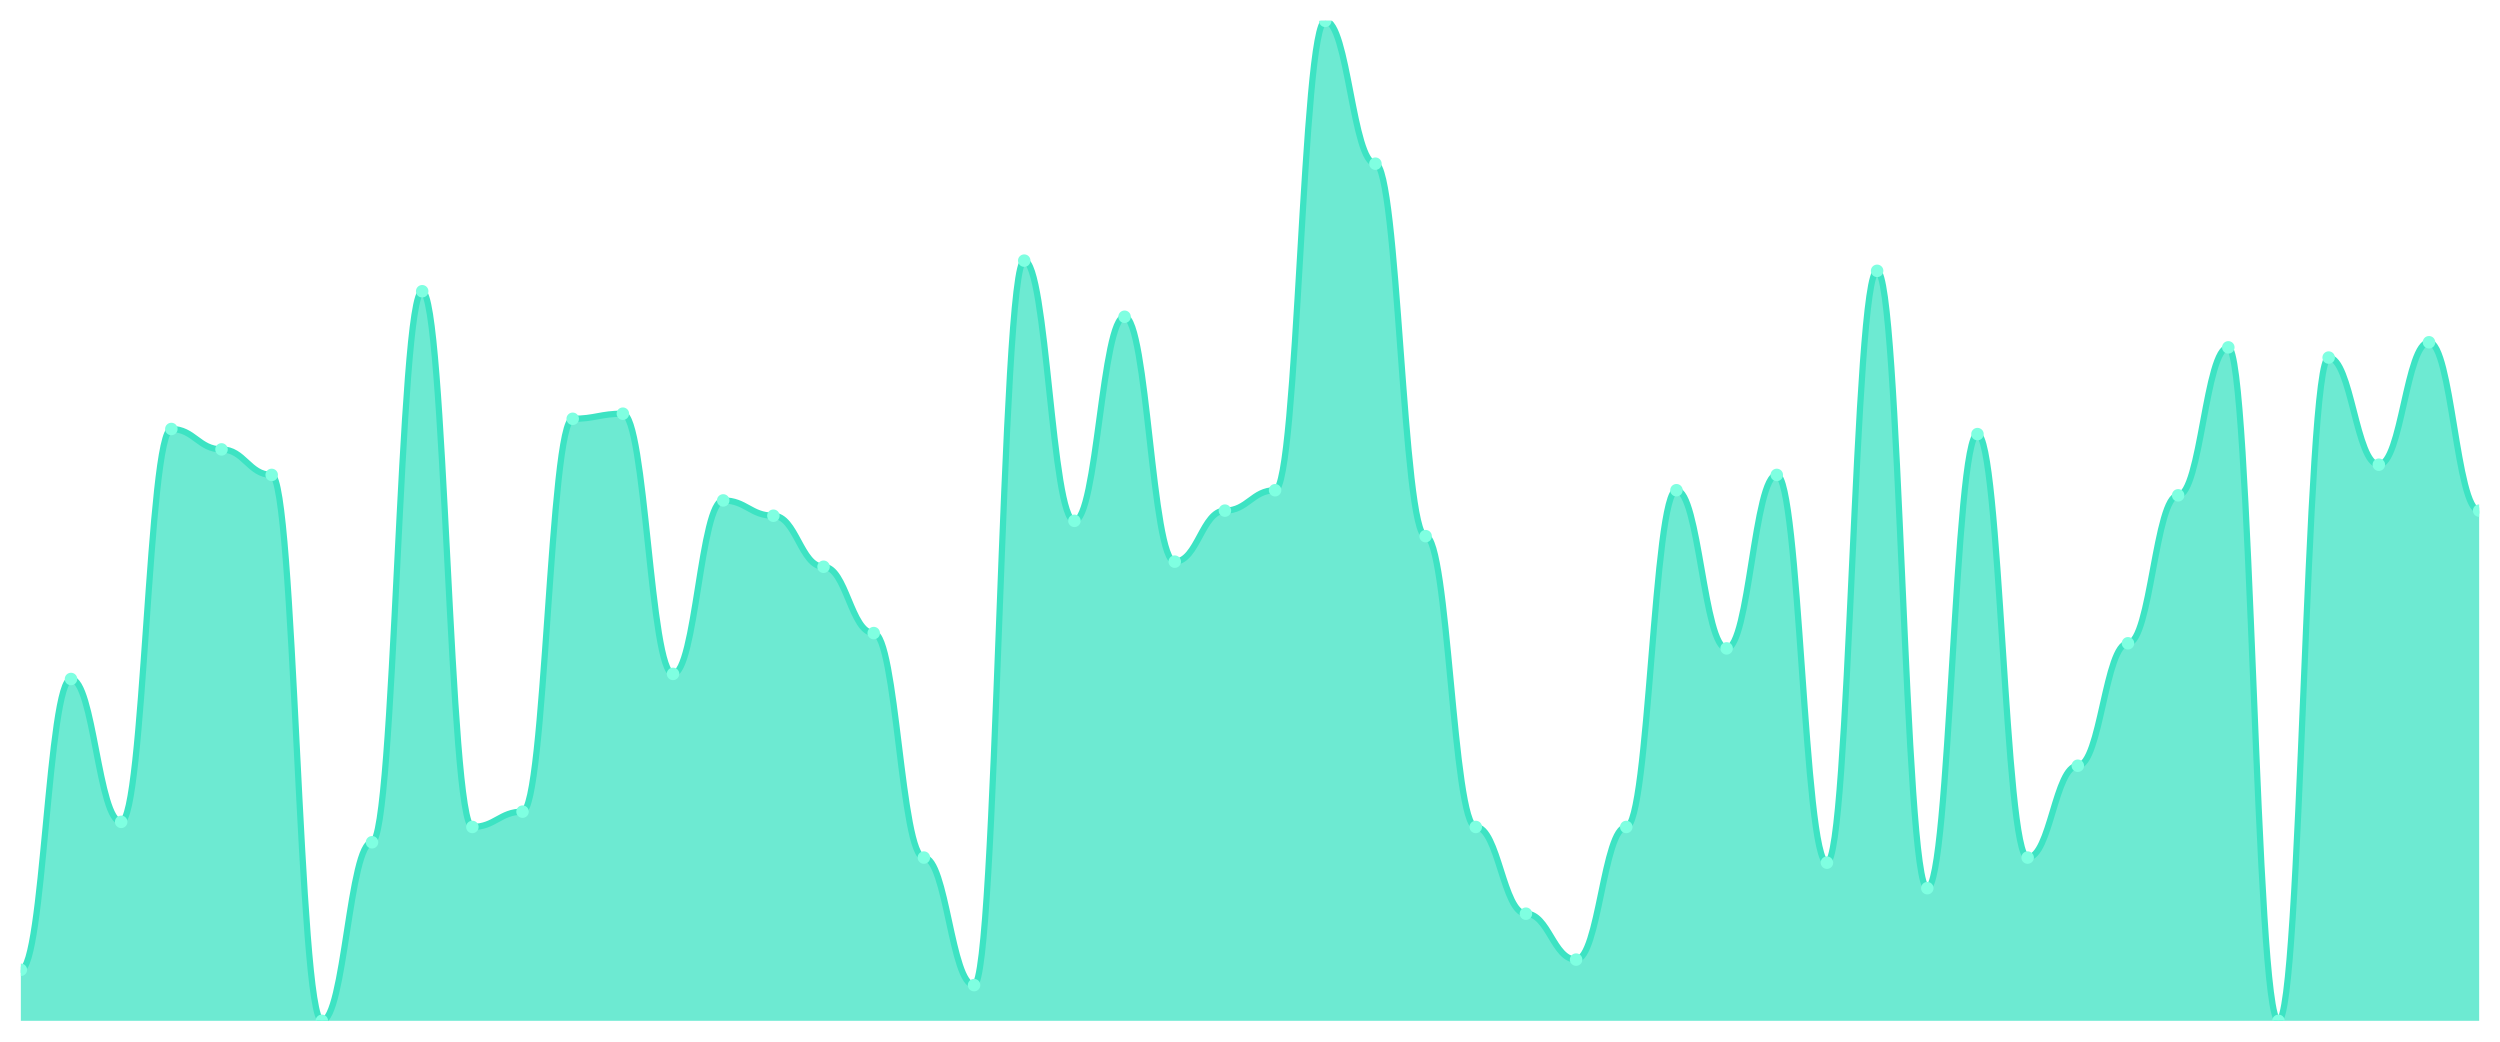
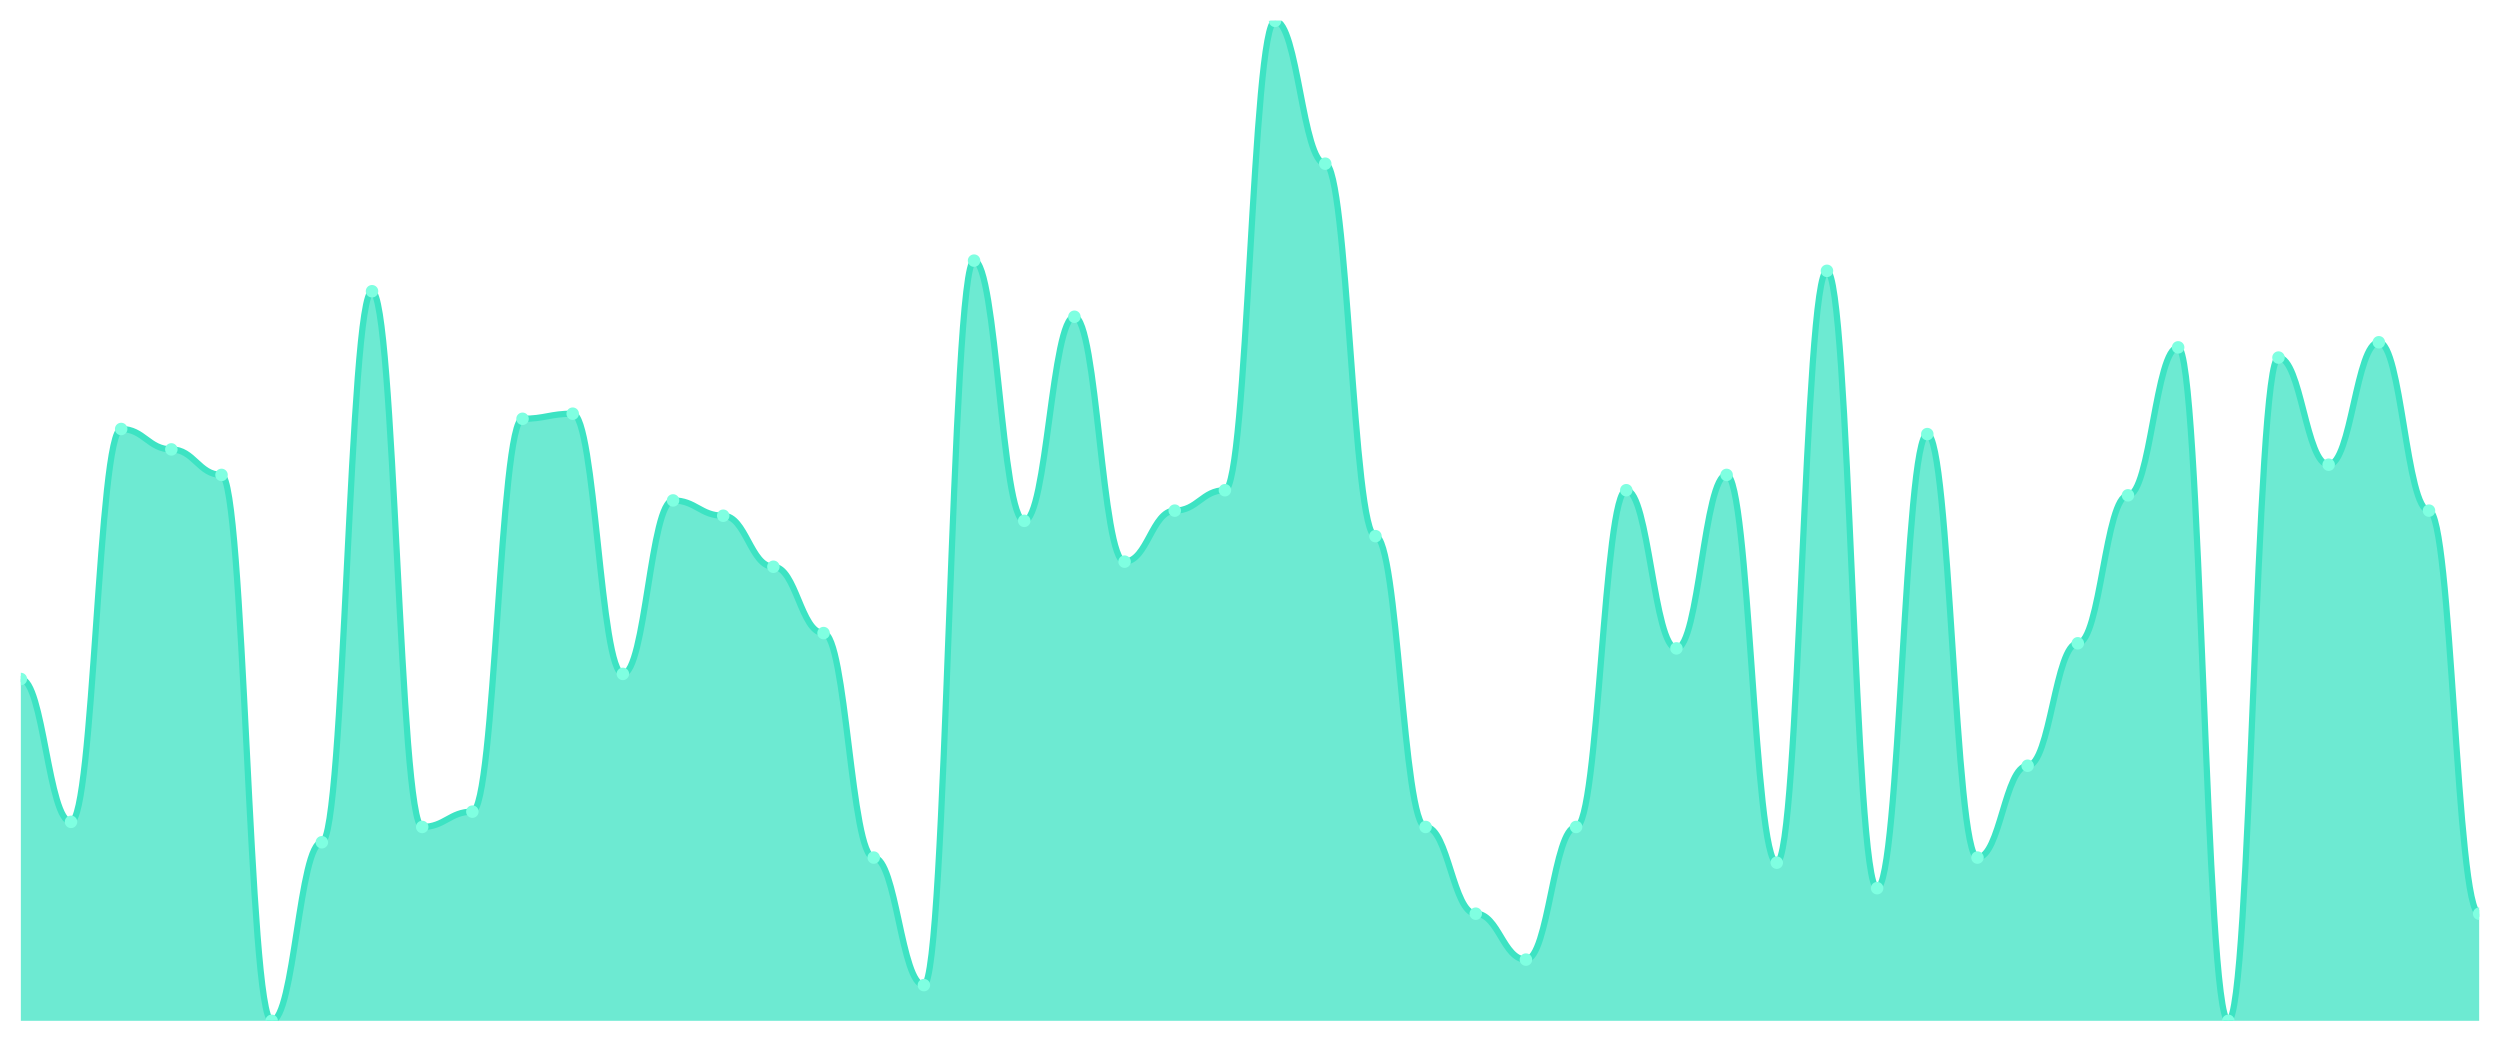
<svg xmlns="http://www.w3.org/2000/svg" viewBox="0 0 1200 500" width="1200" height="500">
  <defs>
    <clipPath id="c">
      <rect x="10" y="10" width="1180" height="480" />
    </clipPath>
  </defs>
  <rect width="1200" height="500" fill="none" />
  <g clip-path="url(#c)">
-     <path d="M 10,490 L 10,465.51 C 20.837,465.51 23.245,325.918 34.082,325.918 C 44.918,325.918 47.327,394.49 58.163,394.49 C 69,394.49 71.408,205.918 82.245,205.918 C 93.082,205.918 95.49,215.714 106.327,215.714 C 117.163,215.714 119.571,227.959 130.408,227.959 C 141.245,227.959 143.653,490 154.49,490 C 165.327,490 167.735,404.286 178.571,404.286 C 189.408,404.286 191.816,139.796 202.653,139.796 C 213.49,139.796 215.898,396.939 226.735,396.939 C 237.571,396.939 239.98,389.592 250.816,389.592 C 261.653,389.592 264.061,201.02 274.898,201.02 C 285.735,201.02 288.143,198.571 298.98,198.571 C 309.816,198.571 312.224,323.469 323.061,323.469 C 333.898,323.469 336.306,240.204 347.143,240.204 C 357.98,240.204 360.388,247.551 371.224,247.551 C 382.061,247.551 384.469,272.041 395.306,272.041 C 406.143,272.041 408.551,303.878 419.388,303.878 C 430.224,303.878 432.633,411.633 443.469,411.633 C 454.306,411.633 456.714,472.857 467.551,472.857 C 478.388,472.857 480.796,125.102 491.633,125.102 C 502.469,125.102 504.878,250 515.714,250 C 526.551,250 528.959,152.041 539.796,152.041 C 550.633,152.041 553.041,269.592 563.878,269.592 C 574.714,269.592 577.122,245.102 587.959,245.102 C 598.796,245.102 601.204,235.306 612.041,235.306 C 622.878,235.306 625.286,10 636.122,10 C 646.959,10 649.367,78.571 660.204,78.571 C 671.041,78.571 673.449,257.347 684.286,257.347 C 695.122,257.347 697.531,396.939 708.367,396.939 C 719.204,396.939 721.612,438.571 732.449,438.571 C 743.286,438.571 745.694,460.612 756.531,460.612 C 767.367,460.612 769.776,396.939 780.612,396.939 C 791.449,396.939 793.857,235.306 804.694,235.306 C 815.531,235.306 817.939,311.224 828.776,311.224 C 839.612,311.224 842.02,227.959 852.857,227.959 C 863.694,227.959 866.102,414.082 876.939,414.082 C 887.776,414.082 890.184,130 901.02,130 C 911.857,130 914.265,426.327 925.102,426.327 C 935.939,426.327 938.347,208.367 949.184,208.367 C 960.02,208.367 962.429,411.633 973.265,411.633 C 984.102,411.633 986.51,367.551 997.347,367.551 C 1008.184,367.551 1010.592,308.776 1021.429,308.776 C 1032.265,308.776 1034.673,237.755 1045.51,237.755 C 1056.347,237.755 1058.755,166.735 1069.592,166.735 C 1080.429,166.735 1082.837,490 1093.673,490 C 1104.51,490 1106.918,171.633 1117.755,171.633 C 1128.592,171.633 1131,223.061 1141.837,223.061 C 1152.673,223.061 1155.082,164.286 1165.918,164.286 C 1176.755,164.286 1179.163,245.102 1190,245.102 L 1190,490 Z" fill="rgba(61,227,195,0.75)" />
-     <path d="M 10,465.51 C 20.837,465.51 23.245,325.918 34.082,325.918 C 44.918,325.918 47.327,394.49 58.163,394.49 C 69,394.49 71.408,205.918 82.245,205.918 C 93.082,205.918 95.49,215.714 106.327,215.714 C 117.163,215.714 119.571,227.959 130.408,227.959 C 141.245,227.959 143.653,490 154.49,490 C 165.327,490 167.735,404.286 178.571,404.286 C 189.408,404.286 191.816,139.796 202.653,139.796 C 213.49,139.796 215.898,396.939 226.735,396.939 C 237.571,396.939 239.98,389.592 250.816,389.592 C 261.653,389.592 264.061,201.02 274.898,201.02 C 285.735,201.02 288.143,198.571 298.98,198.571 C 309.816,198.571 312.224,323.469 323.061,323.469 C 333.898,323.469 336.306,240.204 347.143,240.204 C 357.98,240.204 360.388,247.551 371.224,247.551 C 382.061,247.551 384.469,272.041 395.306,272.041 C 406.143,272.041 408.551,303.878 419.388,303.878 C 430.224,303.878 432.633,411.633 443.469,411.633 C 454.306,411.633 456.714,472.857 467.551,472.857 C 478.388,472.857 480.796,125.102 491.633,125.102 C 502.469,125.102 504.878,250 515.714,250 C 526.551,250 528.959,152.041 539.796,152.041 C 550.633,152.041 553.041,269.592 563.878,269.592 C 574.714,269.592 577.122,245.102 587.959,245.102 C 598.796,245.102 601.204,235.306 612.041,235.306 C 622.878,235.306 625.286,10 636.122,10 C 646.959,10 649.367,78.571 660.204,78.571 C 671.041,78.571 673.449,257.347 684.286,257.347 C 695.122,257.347 697.531,396.939 708.367,396.939 C 719.204,396.939 721.612,438.571 732.449,438.571 C 743.286,438.571 745.694,460.612 756.531,460.612 C 767.367,460.612 769.776,396.939 780.612,396.939 C 791.449,396.939 793.857,235.306 804.694,235.306 C 815.531,235.306 817.939,311.224 828.776,311.224 C 839.612,311.224 842.02,227.959 852.857,227.959 C 863.694,227.959 866.102,414.082 876.939,414.082 C 887.776,414.082 890.184,130 901.02,130 C 911.857,130 914.265,426.327 925.102,426.327 C 935.939,426.327 938.347,208.367 949.184,208.367 C 960.02,208.367 962.429,411.633 973.265,411.633 C 984.102,411.633 986.51,367.551 997.347,367.551 C 1008.184,367.551 1010.592,308.776 1021.429,308.776 C 1032.265,308.776 1034.673,237.755 1045.51,237.755 C 1056.347,237.755 1058.755,166.735 1069.592,166.735 C 1080.429,166.735 1082.837,490 1093.673,490 C 1104.51,490 1106.918,171.633 1117.755,171.633 C 1128.592,171.633 1131,223.061 1141.837,223.061 C 1152.673,223.061 1155.082,164.286 1165.918,164.286 C 1176.755,164.286 1179.163,245.102 1190,245.102" fill="none" stroke="#3de3c3" stroke-width="3" stroke-linecap="round" stroke-linejoin="round" />
-     <circle cx="10" cy="465.51" r="3" fill="#7fffe1" />
-     <circle cx="34.082" cy="325.918" r="3" fill="#7fffe1" />
-     <circle cx="58.163" cy="394.49" r="3" fill="#7fffe1" />
-     <circle cx="82.245" cy="205.918" r="3" fill="#7fffe1" />
-     <circle cx="106.327" cy="215.714" r="3" fill="#7fffe1" />
-     <circle cx="130.408" cy="227.959" r="3" fill="#7fffe1" />
-     <circle cx="154.49" cy="490" r="3" fill="#7fffe1" />
-     <circle cx="178.571" cy="404.286" r="3" fill="#7fffe1" />
-     <circle cx="202.653" cy="139.796" r="3" fill="#7fffe1" />
-     <circle cx="226.735" cy="396.939" r="3" fill="#7fffe1" />
-     <circle cx="250.816" cy="389.592" r="3" fill="#7fffe1" />
-     <circle cx="274.898" cy="201.02" r="3" fill="#7fffe1" />
-     <circle cx="298.98" cy="198.571" r="3" fill="#7fffe1" />
-     <circle cx="323.061" cy="323.469" r="3" fill="#7fffe1" />
-     <circle cx="347.143" cy="240.204" r="3" fill="#7fffe1" />
-     <circle cx="371.224" cy="247.551" r="3" fill="#7fffe1" />
-     <circle cx="395.306" cy="272.041" r="3" fill="#7fffe1" />
-     <circle cx="419.388" cy="303.878" r="3" fill="#7fffe1" />
-     <circle cx="443.469" cy="411.633" r="3" fill="#7fffe1" />
-     <circle cx="467.551" cy="472.857" r="3" fill="#7fffe1" />
-     <circle cx="491.633" cy="125.102" r="3" fill="#7fffe1" />
-     <circle cx="515.714" cy="250" r="3" fill="#7fffe1" />
-     <circle cx="539.796" cy="152.041" r="3" fill="#7fffe1" />
-     <circle cx="563.878" cy="269.592" r="3" fill="#7fffe1" />
-     <circle cx="587.959" cy="245.102" r="3" fill="#7fffe1" />
-     <circle cx="612.041" cy="235.306" r="3" fill="#7fffe1" />
-     <circle cx="636.122" cy="10" r="3" fill="#7fffe1" />
-     <circle cx="660.204" cy="78.571" r="3" fill="#7fffe1" />
-     <circle cx="684.286" cy="257.347" r="3" fill="#7fffe1" />
-     <circle cx="708.367" cy="396.939" r="3" fill="#7fffe1" />
-     <circle cx="732.449" cy="438.571" r="3" fill="#7fffe1" />
-     <circle cx="756.531" cy="460.612" r="3" fill="#7fffe1" />
-     <circle cx="780.612" cy="396.939" r="3" fill="#7fffe1" />
-     <circle cx="804.694" cy="235.306" r="3" fill="#7fffe1" />
-     <circle cx="828.776" cy="311.224" r="3" fill="#7fffe1" />
-     <circle cx="852.857" cy="227.959" r="3" fill="#7fffe1" />
-     <circle cx="876.939" cy="414.082" r="3" fill="#7fffe1" />
-     <circle cx="901.02" cy="130" r="3" fill="#7fffe1" />
-     <circle cx="925.102" cy="426.327" r="3" fill="#7fffe1" />
-     <circle cx="949.184" cy="208.367" r="3" fill="#7fffe1" />
-     <circle cx="973.265" cy="411.633" r="3" fill="#7fffe1" />
-     <circle cx="997.347" cy="367.551" r="3" fill="#7fffe1" />
-     <circle cx="1021.429" cy="308.776" r="3" fill="#7fffe1" />
-     <circle cx="1045.51" cy="237.755" r="3" fill="#7fffe1" />
-     <circle cx="1069.592" cy="166.735" r="3" fill="#7fffe1" />
-     <circle cx="1093.673" cy="490" r="3" fill="#7fffe1" />
-     <circle cx="1117.755" cy="171.633" r="3" fill="#7fffe1" />
-     <circle cx="1141.837" cy="223.061" r="3" fill="#7fffe1" />
-     <circle cx="1165.918" cy="164.286" r="3" fill="#7fffe1" />
-     <circle cx="1190" cy="245.102" r="3" fill="#7fffe1" />
+     <path d="M 10,490 L 10,325.918 C 20.837,325.918 23.245,394.49 34.082,394.49 C 44.918,394.49 47.327,205.918 58.163,205.918 C 69,205.918 71.408,215.714 82.245,215.714 C 93.082,215.714 95.49,227.959 106.327,227.959 C 117.163,227.959 119.571,490 130.408,490 C 141.245,490 143.653,404.286 154.49,404.286 C 165.327,404.286 167.735,139.796 178.571,139.796 C 189.408,139.796 191.816,396.939 202.653,396.939 C 213.49,396.939 215.898,389.592 226.735,389.592 C 237.571,389.592 239.98,201.02 250.816,201.02 C 261.653,201.02 264.061,198.571 274.898,198.571 C 285.735,198.571 288.143,323.469 298.98,323.469 C 309.816,323.469 312.224,240.204 323.061,240.204 C 333.898,240.204 336.306,247.551 347.143,247.551 C 357.98,247.551 360.388,272.041 371.224,272.041 C 382.061,272.041 384.469,303.878 395.306,303.878 C 406.143,303.878 408.551,411.633 419.388,411.633 C 430.224,411.633 432.633,472.857 443.469,472.857 C 454.306,472.857 456.714,125.102 467.551,125.102 C 478.388,125.102 480.796,250 491.633,250 C 502.469,250 504.878,152.041 515.714,152.041 C 526.551,152.041 528.959,269.592 539.796,269.592 C 550.633,269.592 553.041,245.102 563.878,245.102 C 574.714,245.102 577.122,235.306 587.959,235.306 C 598.796,235.306 601.204,10 612.041,10 C 622.878,10 625.286,78.571 636.122,78.571 C 646.959,78.571 649.367,257.347 660.204,257.347 C 671.041,257.347 673.449,396.939 684.286,396.939 C 695.122,396.939 697.531,438.571 708.367,438.571 C 719.204,438.571 721.612,460.612 732.449,460.612 C 743.286,460.612 745.694,396.939 756.531,396.939 C 767.367,396.939 769.776,235.306 780.612,235.306 C 791.449,235.306 793.857,311.224 804.694,311.224 C 815.531,311.224 817.939,227.959 828.776,227.959 C 839.612,227.959 842.02,414.082 852.857,414.082 C 863.694,414.082 866.102,130 876.939,130 C 887.776,130 890.184,426.327 901.02,426.327 C 911.857,426.327 914.265,208.367 925.102,208.367 C 935.939,208.367 938.347,411.633 949.184,411.633 C 960.02,411.633 962.429,367.551 973.265,367.551 C 984.102,367.551 986.51,308.776 997.347,308.776 C 1008.184,308.776 1010.592,237.755 1021.429,237.755 C 1032.265,237.755 1034.673,166.735 1045.51,166.735 C 1056.347,166.735 1058.755,490 1069.592,490 C 1080.429,490 1082.837,171.633 1093.673,171.633 C 1104.51,171.633 1106.918,223.061 1117.755,223.061 C 1128.592,223.061 1131,164.286 1141.837,164.286 C 1152.673,164.286 1155.082,245.102 1165.918,245.102 C 1176.755,245.102 1179.163,438.571 1190,438.571 L 1190,490 Z" fill="rgba(61,227,195,0.75)" />
+     <path d="M 10,325.918 C 20.837,325.918 23.245,394.49 34.082,394.49 C 44.918,394.49 47.327,205.918 58.163,205.918 C 69,205.918 71.408,215.714 82.245,215.714 C 93.082,215.714 95.49,227.959 106.327,227.959 C 117.163,227.959 119.571,490 130.408,490 C 141.245,490 143.653,404.286 154.49,404.286 C 165.327,404.286 167.735,139.796 178.571,139.796 C 189.408,139.796 191.816,396.939 202.653,396.939 C 213.49,396.939 215.898,389.592 226.735,389.592 C 237.571,389.592 239.98,201.02 250.816,201.02 C 261.653,201.02 264.061,198.571 274.898,198.571 C 285.735,198.571 288.143,323.469 298.98,323.469 C 309.816,323.469 312.224,240.204 323.061,240.204 C 333.898,240.204 336.306,247.551 347.143,247.551 C 357.98,247.551 360.388,272.041 371.224,272.041 C 382.061,272.041 384.469,303.878 395.306,303.878 C 406.143,303.878 408.551,411.633 419.388,411.633 C 430.224,411.633 432.633,472.857 443.469,472.857 C 454.306,472.857 456.714,125.102 467.551,125.102 C 478.388,125.102 480.796,250 491.633,250 C 502.469,250 504.878,152.041 515.714,152.041 C 526.551,152.041 528.959,269.592 539.796,269.592 C 550.633,269.592 553.041,245.102 563.878,245.102 C 574.714,245.102 577.122,235.306 587.959,235.306 C 598.796,235.306 601.204,10 612.041,10 C 622.878,10 625.286,78.571 636.122,78.571 C 646.959,78.571 649.367,257.347 660.204,257.347 C 671.041,257.347 673.449,396.939 684.286,396.939 C 695.122,396.939 697.531,438.571 708.367,438.571 C 719.204,438.571 721.612,460.612 732.449,460.612 C 743.286,460.612 745.694,396.939 756.531,396.939 C 767.367,396.939 769.776,235.306 780.612,235.306 C 791.449,235.306 793.857,311.224 804.694,311.224 C 815.531,311.224 817.939,227.959 828.776,227.959 C 839.612,227.959 842.02,414.082 852.857,414.082 C 863.694,414.082 866.102,130 876.939,130 C 887.776,130 890.184,426.327 901.02,426.327 C 911.857,426.327 914.265,208.367 925.102,208.367 C 935.939,208.367 938.347,411.633 949.184,411.633 C 960.02,411.633 962.429,367.551 973.265,367.551 C 984.102,367.551 986.51,308.776 997.347,308.776 C 1008.184,308.776 1010.592,237.755 1021.429,237.755 C 1032.265,237.755 1034.673,166.735 1045.51,166.735 C 1056.347,166.735 1058.755,490 1069.592,490 C 1080.429,490 1082.837,171.633 1093.673,171.633 C 1104.51,171.633 1106.918,223.061 1117.755,223.061 C 1128.592,223.061 1131,164.286 1141.837,164.286 C 1152.673,164.286 1155.082,245.102 1165.918,245.102 C 1176.755,245.102 1179.163,438.571 1190,438.571" fill="none" stroke="#3de3c3" stroke-width="3" stroke-linecap="round" stroke-linejoin="round" />
+     <circle cx="10" cy="325.918" r="3" fill="#7fffe1" />
+     <circle cx="34.082" cy="394.49" r="3" fill="#7fffe1" />
+     <circle cx="58.163" cy="205.918" r="3" fill="#7fffe1" />
+     <circle cx="82.245" cy="215.714" r="3" fill="#7fffe1" />
+     <circle cx="106.327" cy="227.959" r="3" fill="#7fffe1" />
+     <circle cx="130.408" cy="490" r="3" fill="#7fffe1" />
+     <circle cx="154.49" cy="404.286" r="3" fill="#7fffe1" />
+     <circle cx="178.571" cy="139.796" r="3" fill="#7fffe1" />
+     <circle cx="202.653" cy="396.939" r="3" fill="#7fffe1" />
+     <circle cx="226.735" cy="389.592" r="3" fill="#7fffe1" />
+     <circle cx="250.816" cy="201.02" r="3" fill="#7fffe1" />
+     <circle cx="274.898" cy="198.571" r="3" fill="#7fffe1" />
+     <circle cx="298.98" cy="323.469" r="3" fill="#7fffe1" />
+     <circle cx="323.061" cy="240.204" r="3" fill="#7fffe1" />
+     <circle cx="347.143" cy="247.551" r="3" fill="#7fffe1" />
+     <circle cx="371.224" cy="272.041" r="3" fill="#7fffe1" />
+     <circle cx="395.306" cy="303.878" r="3" fill="#7fffe1" />
+     <circle cx="419.388" cy="411.633" r="3" fill="#7fffe1" />
+     <circle cx="443.469" cy="472.857" r="3" fill="#7fffe1" />
+     <circle cx="467.551" cy="125.102" r="3" fill="#7fffe1" />
+     <circle cx="491.633" cy="250" r="3" fill="#7fffe1" />
+     <circle cx="515.714" cy="152.041" r="3" fill="#7fffe1" />
+     <circle cx="539.796" cy="269.592" r="3" fill="#7fffe1" />
+     <circle cx="563.878" cy="245.102" r="3" fill="#7fffe1" />
+     <circle cx="587.959" cy="235.306" r="3" fill="#7fffe1" />
+     <circle cx="612.041" cy="10" r="3" fill="#7fffe1" />
+     <circle cx="636.122" cy="78.571" r="3" fill="#7fffe1" />
+     <circle cx="660.204" cy="257.347" r="3" fill="#7fffe1" />
+     <circle cx="684.286" cy="396.939" r="3" fill="#7fffe1" />
+     <circle cx="708.367" cy="438.571" r="3" fill="#7fffe1" />
+     <circle cx="732.449" cy="460.612" r="3" fill="#7fffe1" />
+     <circle cx="756.531" cy="396.939" r="3" fill="#7fffe1" />
+     <circle cx="780.612" cy="235.306" r="3" fill="#7fffe1" />
+     <circle cx="804.694" cy="311.224" r="3" fill="#7fffe1" />
+     <circle cx="828.776" cy="227.959" r="3" fill="#7fffe1" />
+     <circle cx="852.857" cy="414.082" r="3" fill="#7fffe1" />
+     <circle cx="876.939" cy="130" r="3" fill="#7fffe1" />
+     <circle cx="901.02" cy="426.327" r="3" fill="#7fffe1" />
+     <circle cx="925.102" cy="208.367" r="3" fill="#7fffe1" />
+     <circle cx="949.184" cy="411.633" r="3" fill="#7fffe1" />
+     <circle cx="973.265" cy="367.551" r="3" fill="#7fffe1" />
+     <circle cx="997.347" cy="308.776" r="3" fill="#7fffe1" />
+     <circle cx="1021.429" cy="237.755" r="3" fill="#7fffe1" />
+     <circle cx="1045.51" cy="166.735" r="3" fill="#7fffe1" />
+     <circle cx="1069.592" cy="490" r="3" fill="#7fffe1" />
+     <circle cx="1093.673" cy="171.633" r="3" fill="#7fffe1" />
+     <circle cx="1117.755" cy="223.061" r="3" fill="#7fffe1" />
+     <circle cx="1141.837" cy="164.286" r="3" fill="#7fffe1" />
+     <circle cx="1165.918" cy="245.102" r="3" fill="#7fffe1" />
+     <circle cx="1190" cy="438.571" r="3" fill="#7fffe1" />
  </g>
</svg>
